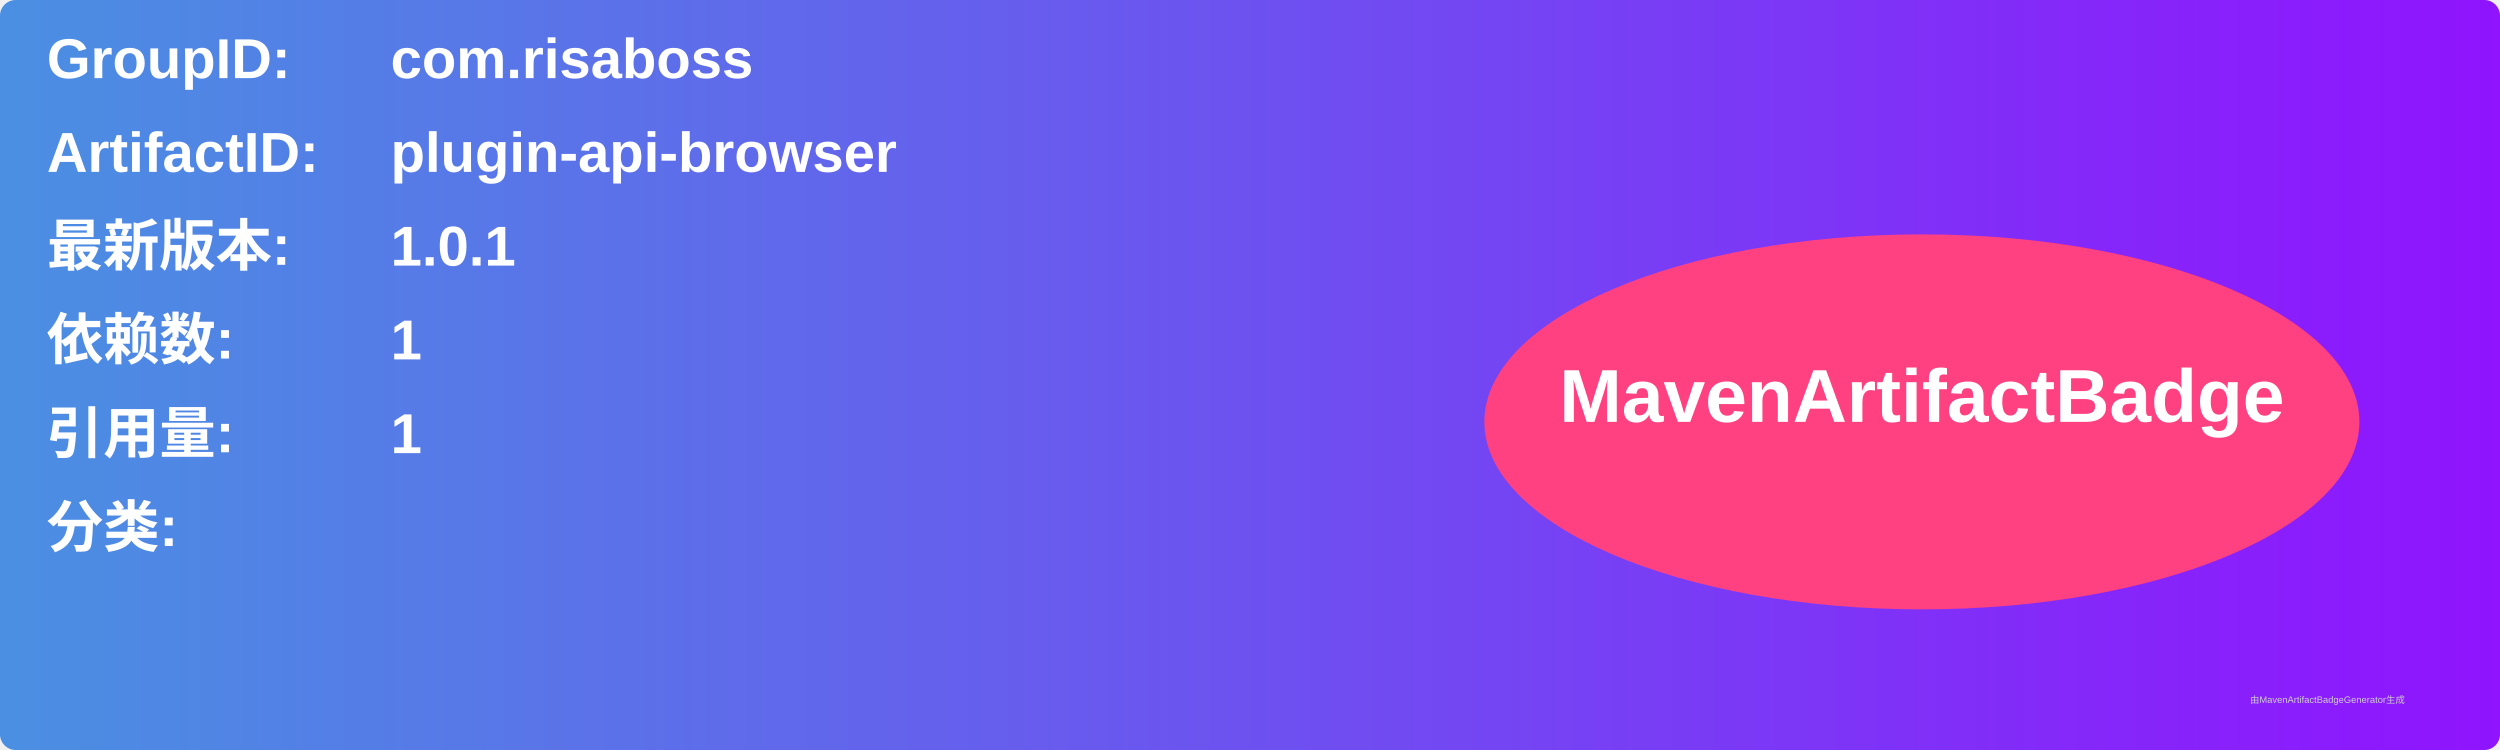
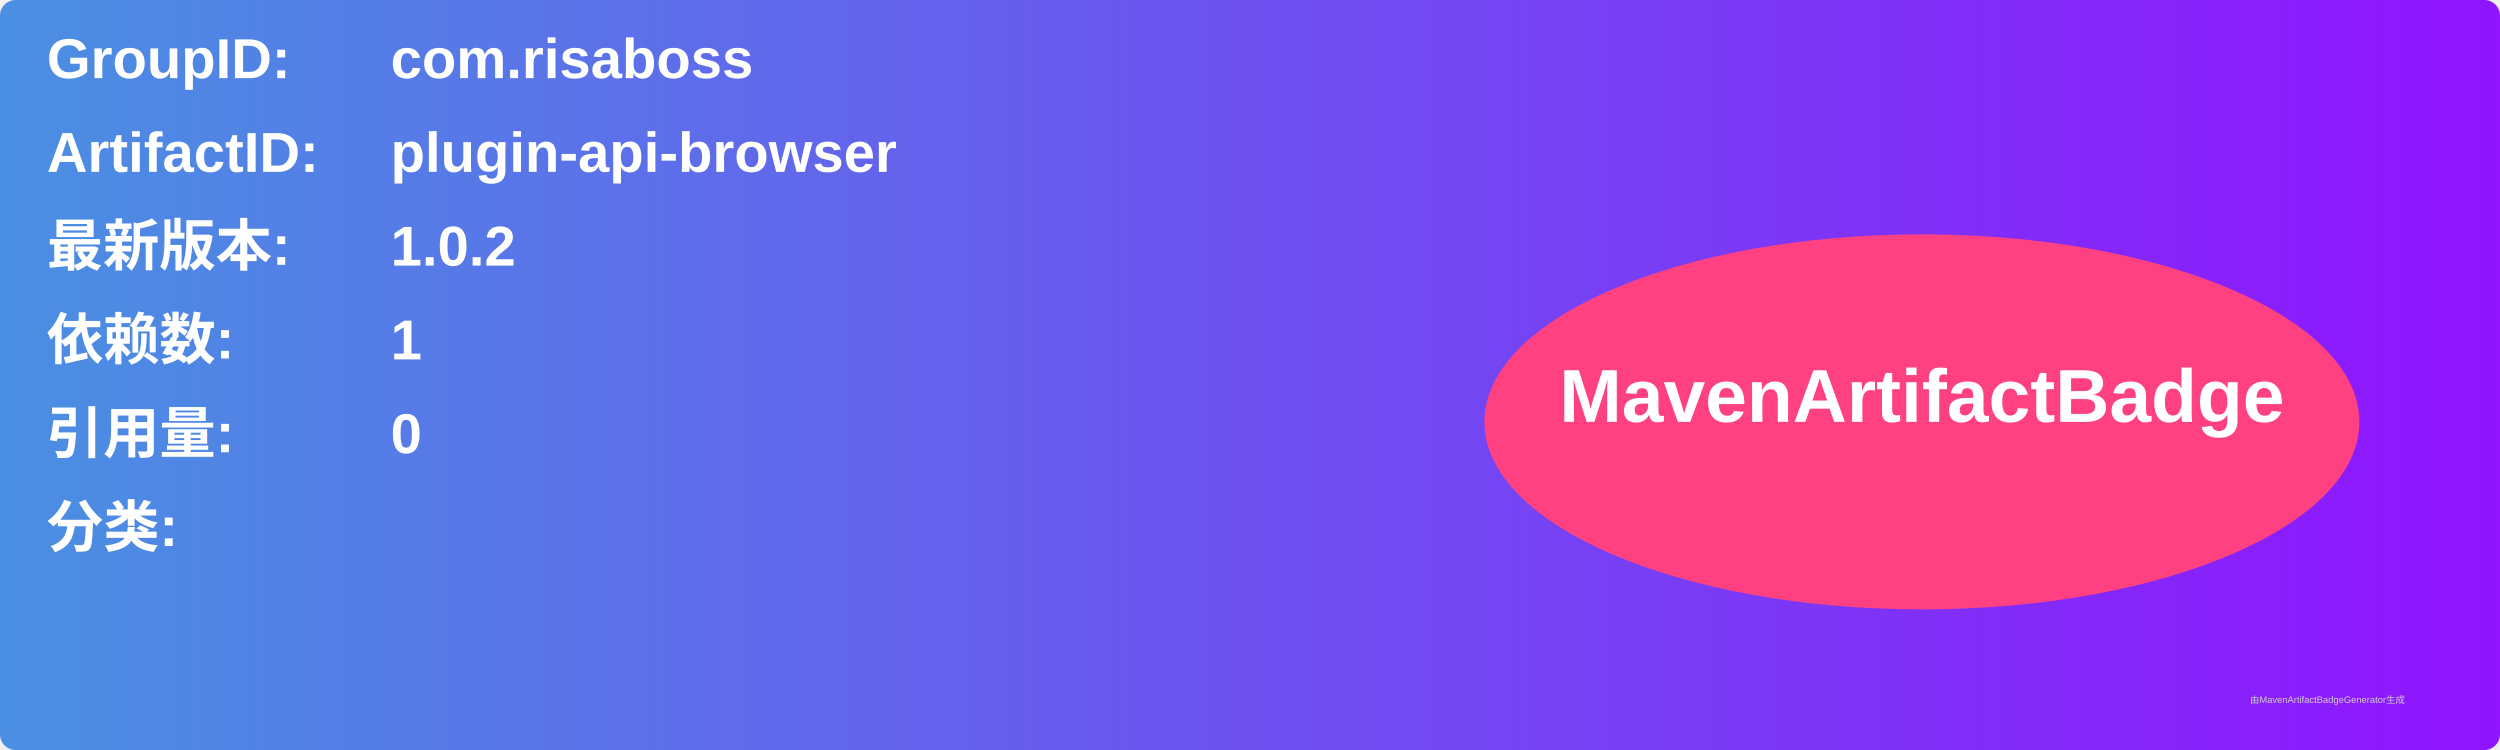
<svg xmlns="http://www.w3.org/2000/svg" width="800" height="240" viewBox="0 0 800 240">
  <linearGradient id="grad" x1="0%" y1="0%" x2="100%" y2="0%">
    <stop offset="0%" stop-color="#4a90e2" />
    <stop offset="100%" stop-color="#9013fe" />
  </linearGradient>
  <rect width="100%" height="100%" rx="5" ry="5" fill="url(#grad)" />
  <g transform="translate(15, 15)">
    <text x="0" y="10" font-family="Arial" font-size="18" fill="white" font-weight="bold" width="260">GroupID:</text>
    <text x="110" y="10" font-family="Arial" font-size="18" fill="white" font-weight="bold" width="460">com.risaboss</text>
    <text x="0" y="40" font-family="Arial" font-size="18" fill="white" font-weight="bold" width="260">ArtifactID:</text>
    <text x="110" y="40" font-family="Arial" font-size="18" fill="white" font-weight="bold" width="460">plugin-api-browser</text>
    <text x="0" y="70" font-family="Arial" font-size="18" fill="white" font-weight="bold">最新版本:</text>
    <text x="110" y="70" font-family="Arial" font-size="18" fill="white" font-weight="bold">
-       <tspan font-weight="bold">1.0.1</tspan>
+       <tspan font-weight="bold">1.0.2</tspan>
    </text>
    <text x="0" y="100" font-family="Arial" font-size="18" fill="white" font-weight="bold">依赖数: </text>
    <text x="110" y="100" font-family="Arial" font-size="18" fill="white">
      <tspan font-weight="bold">1</tspan>
    </text>
    <text x="0" y="130" font-family="Arial" font-size="18" fill="white" font-weight="bold">引用量: </text>
    <text x="110" y="130" font-family="Arial" font-size="18" fill="white">
-       <tspan font-weight="bold">1</tspan>
+       <tspan font-weight="bold">0</tspan>
    </text>
    <text x="0" y="160" font-family="Arial" font-size="18" fill="white" font-weight="bold">分类:</text>
    <text x="10" y="190" font-family="Arial" font-size="10" fill="white">
      <tspan font-weight="bold" />
    </text>
    <ellipse cx="600" cy="120" rx="140" ry="60" fill="#ff4081" />
    <text x="600" y="120" text-anchor="middle" font-family="Arial" font-size="24" fill="white" font-weight="bold">MavenArtifactBadge</text>
  </g>
  <text x="720" y="225" font-family="Arial" font-size="3" fill="#d0d0d0">由MavenArtifactBadgeGenerator生成</text>
</svg>
